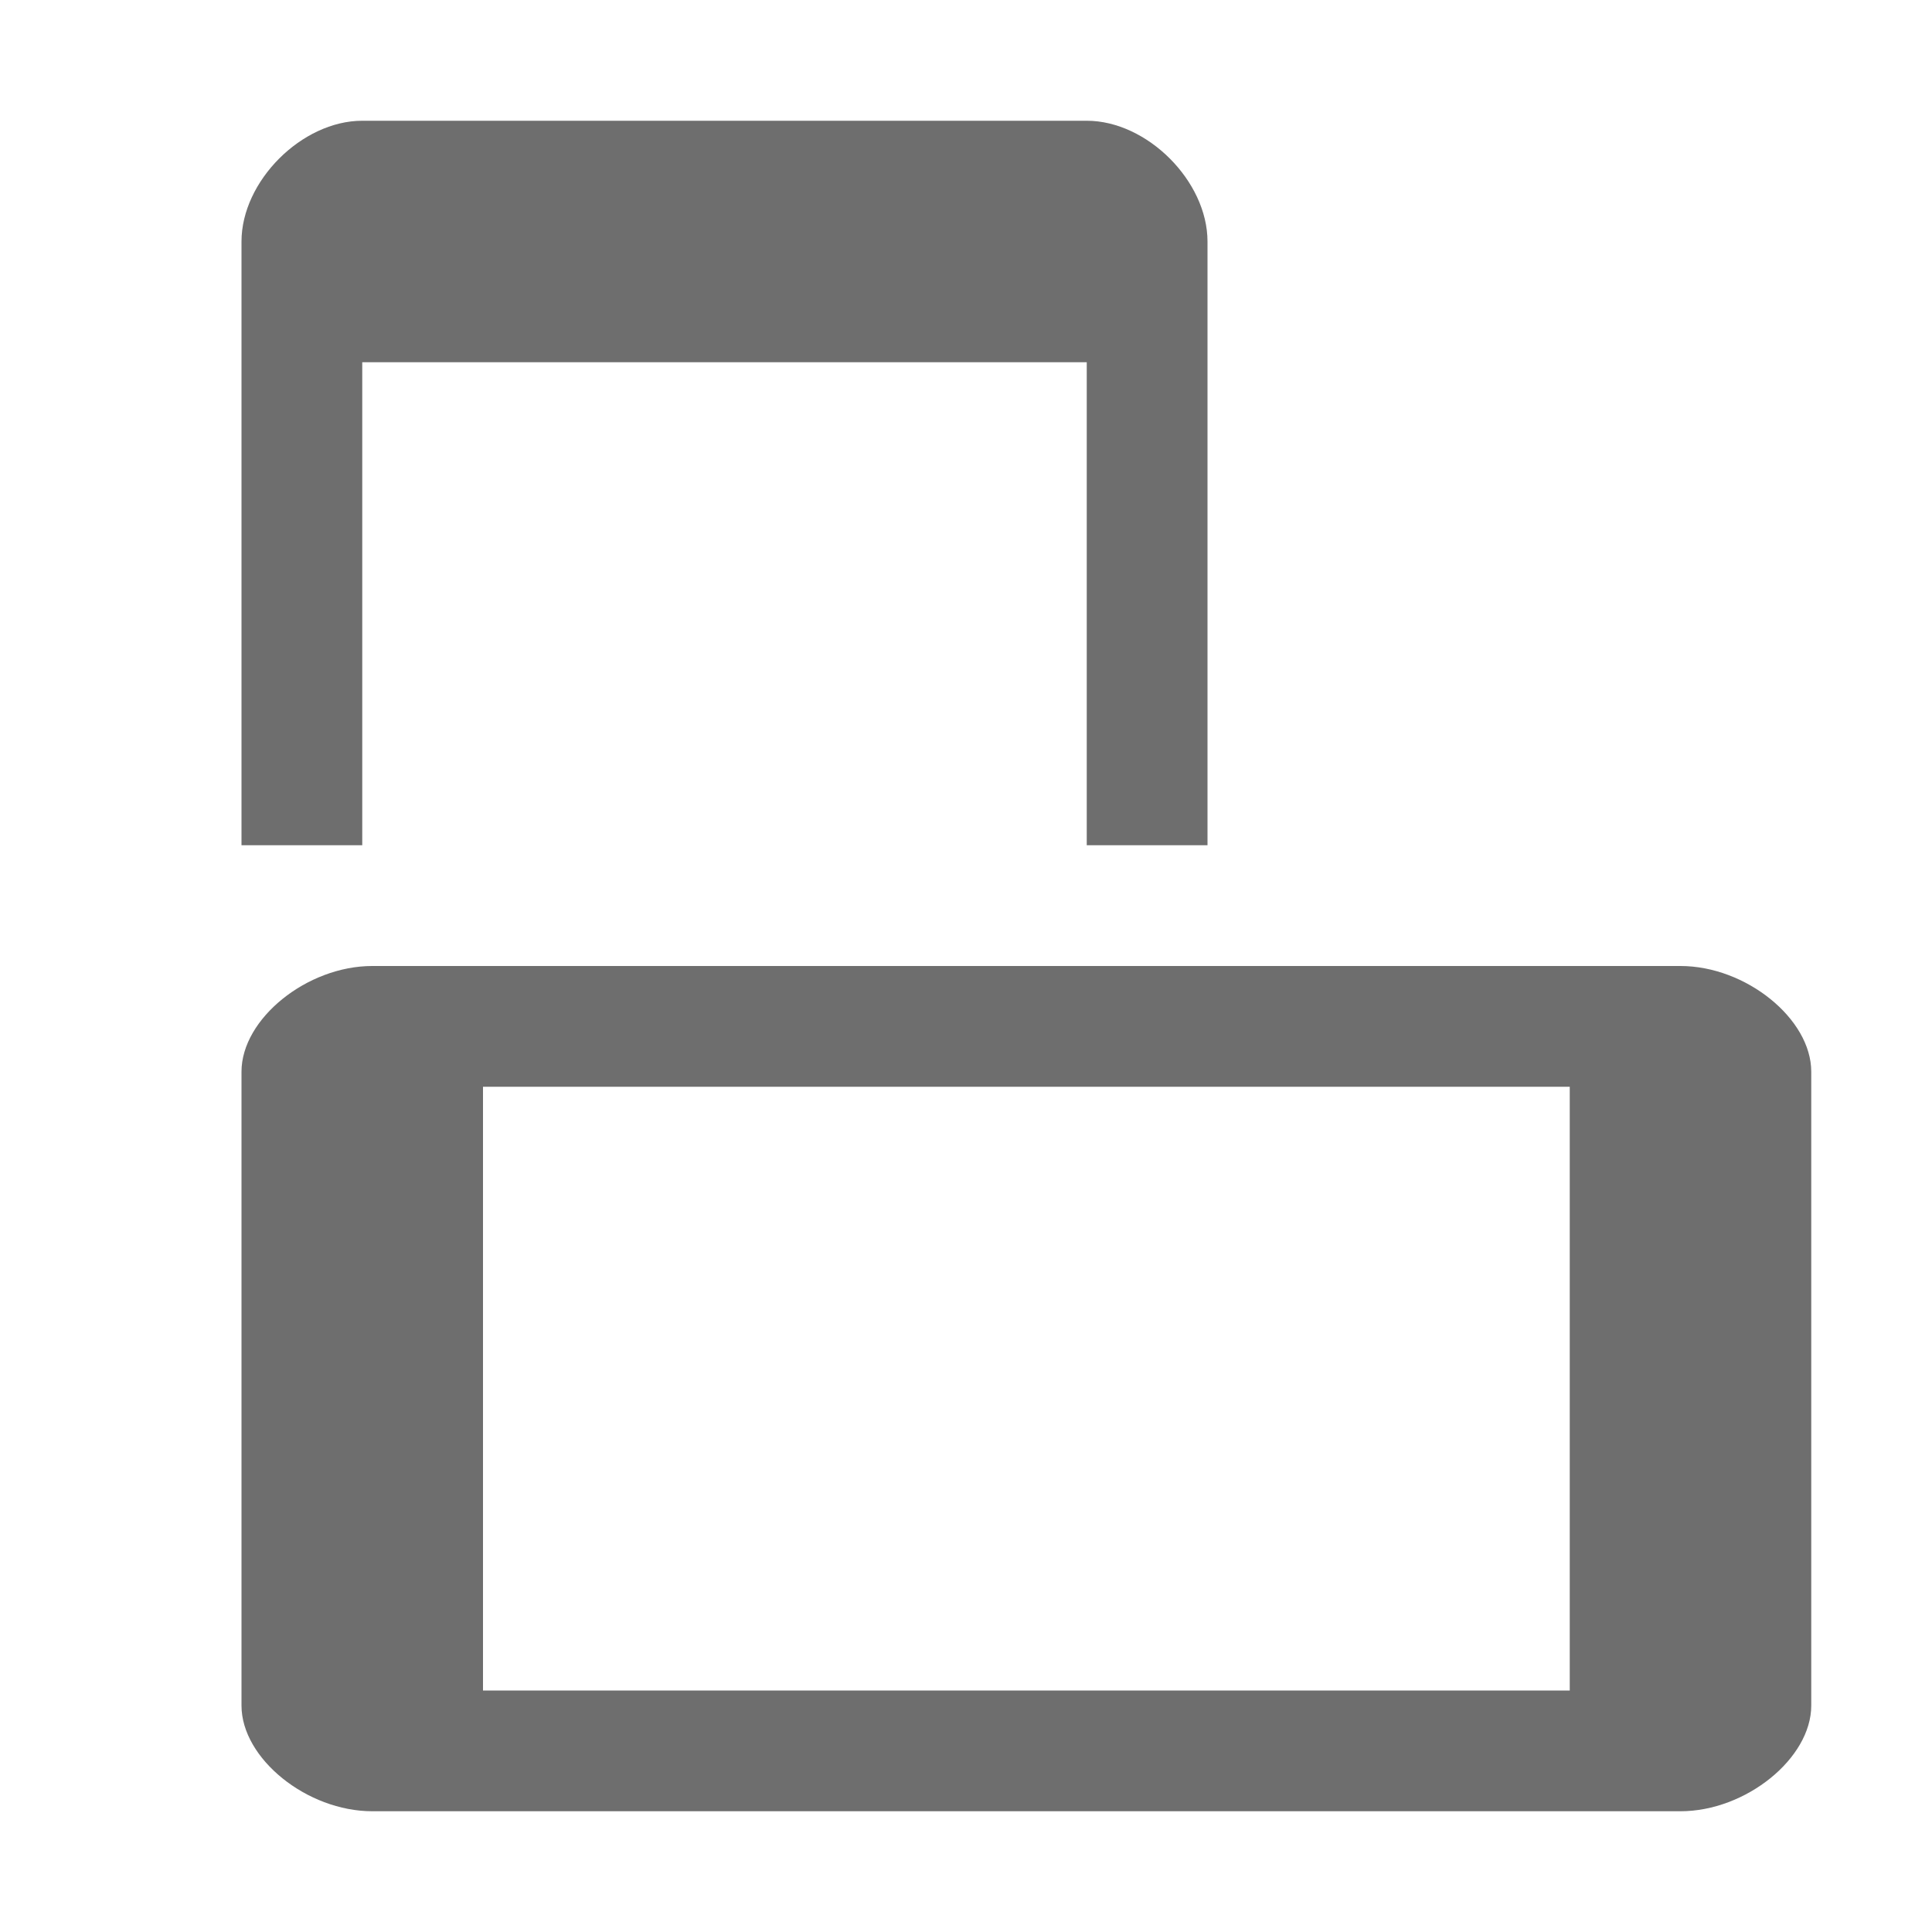
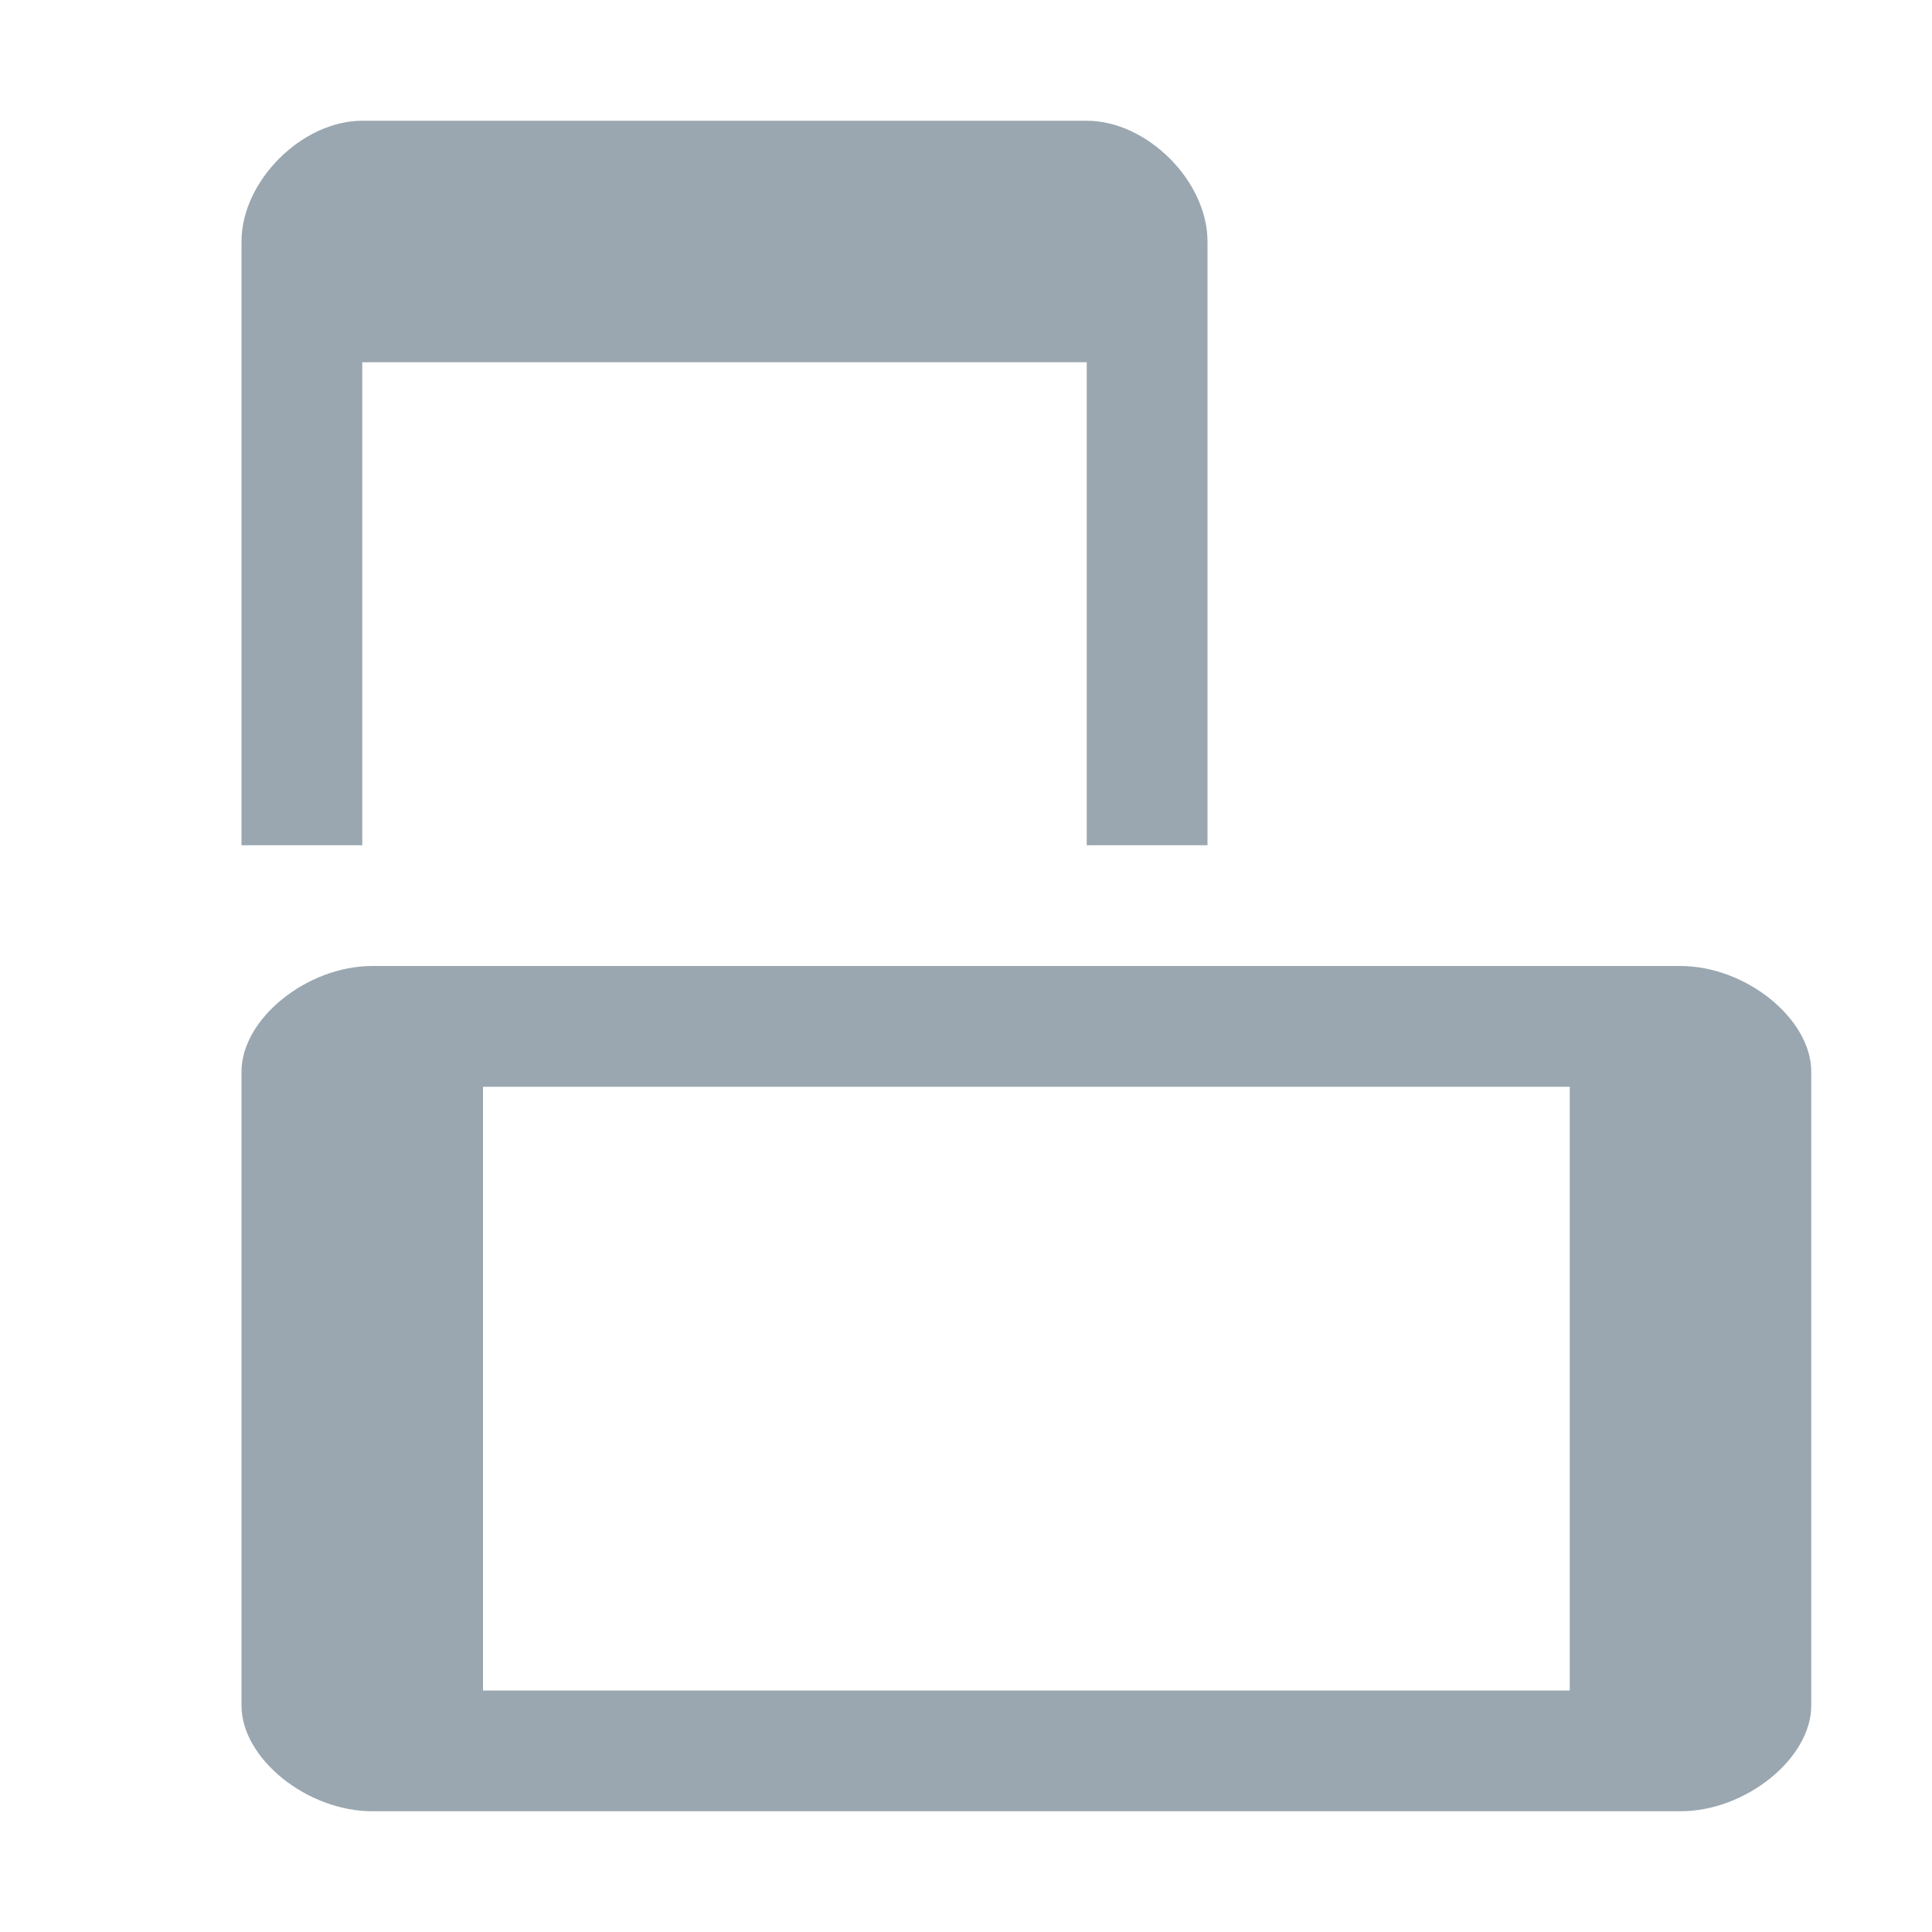
<svg xmlns="http://www.w3.org/2000/svg" width="16" height="16" viewBox="0 0 16 16">
  <rect width="16" height="16" fill="none" />
-   <g fill="#6E6E6E" fill-rule="nonzero">
+   <g fill="#9AA7B0" fill-rule="evenodd">
    <path d="M10 7H9V3H3v4H2V2c0-.5.5-1 1-1h6c.5 0 1 .5 1 1v5zM15 14.125v-5.25C15 8.437 14.458 8 13.917 8H3.083C2.542 8 2 8.438 2 8.875v5.25c0 .438.542.875 1.083.875h10.834c.541 0 1.083-.438 1.083-.875zM4 14V9h9v5H4z" />
  </g>
</svg>
